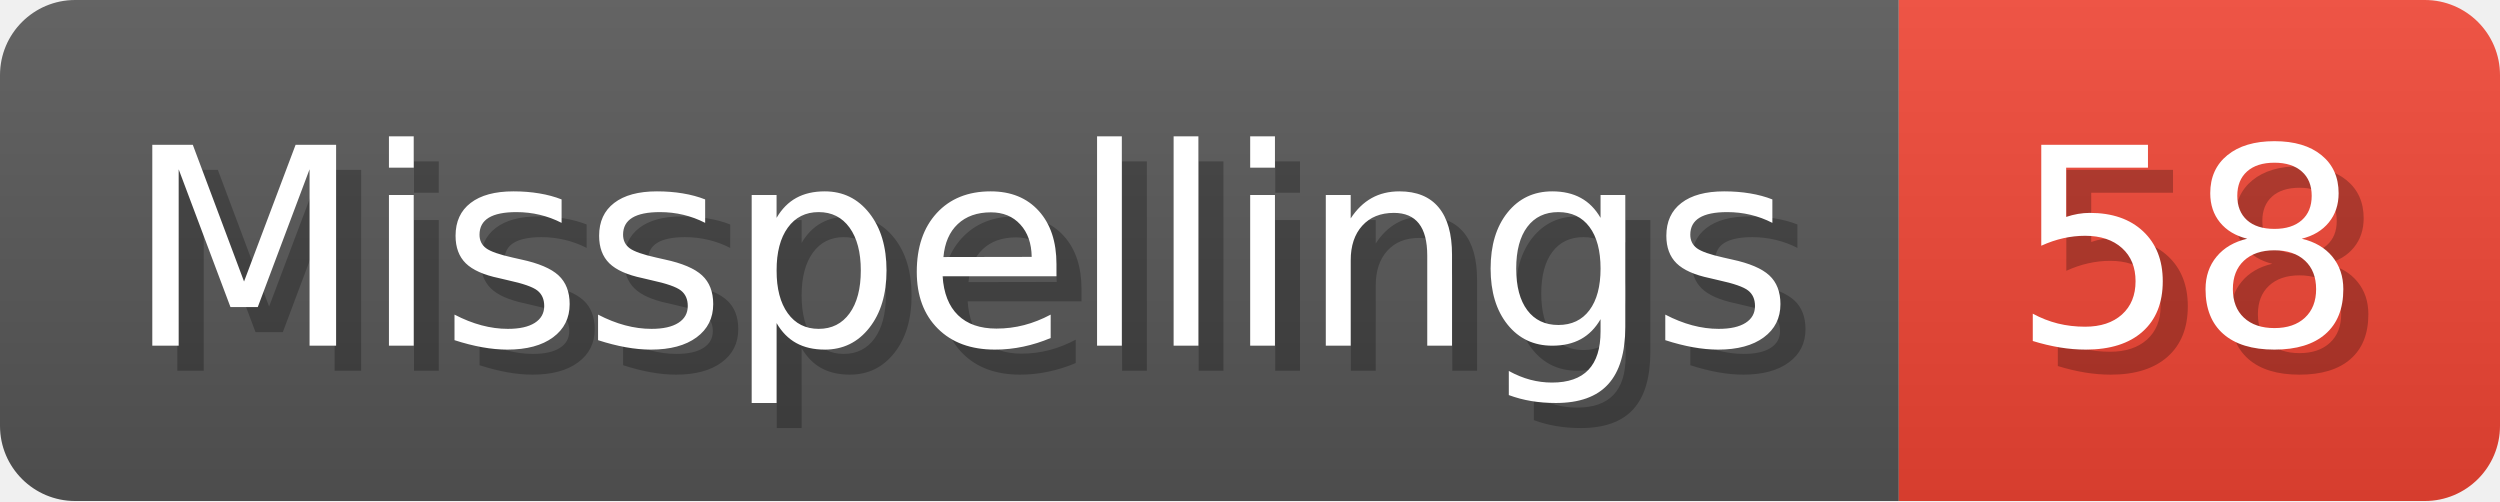
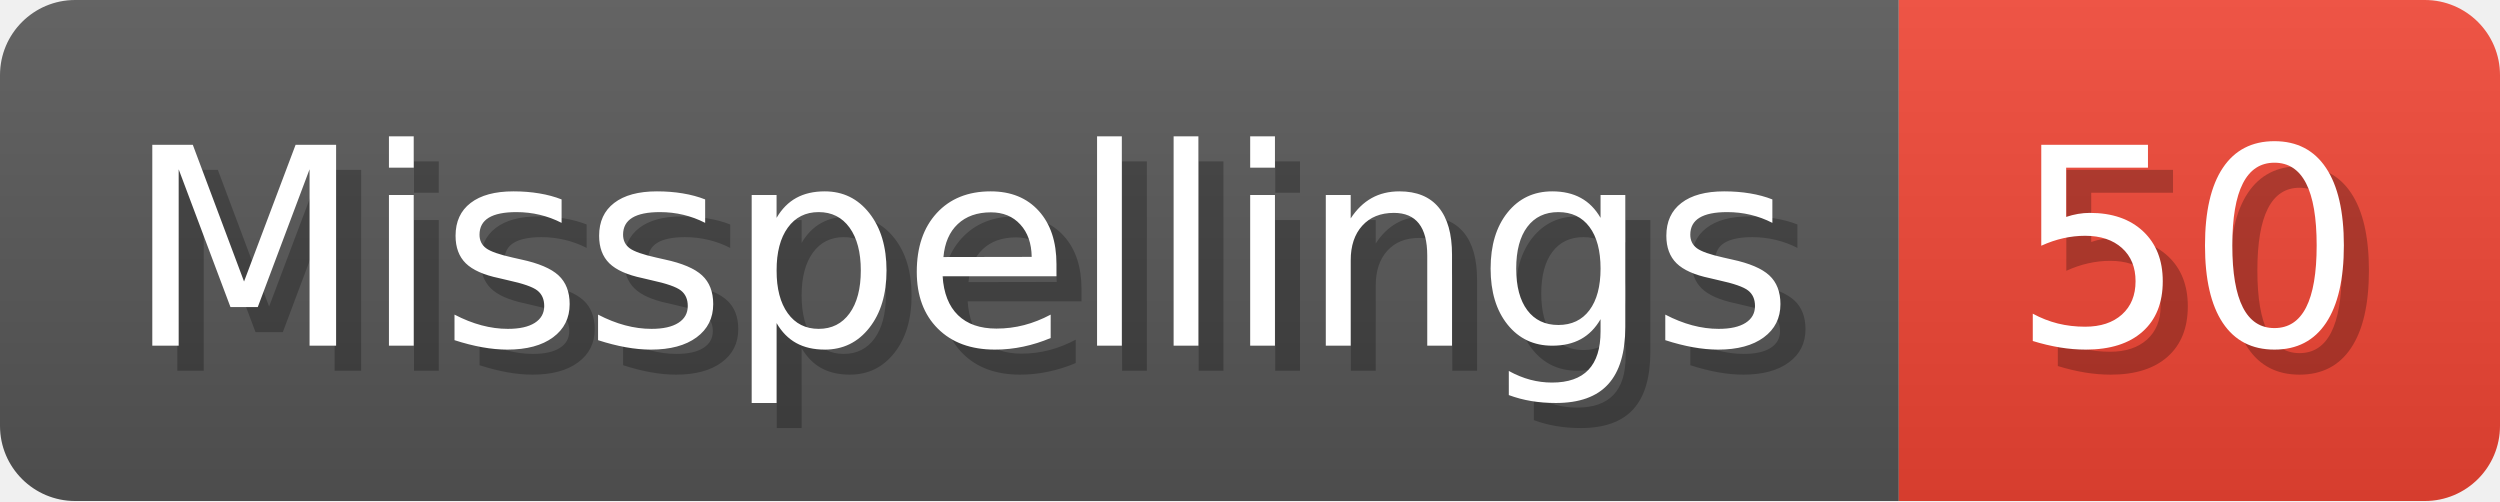
- <svg xmlns="http://www.w3.org/2000/svg" width="99.8" height="20" viewBox="0 0 998 200" role="img" aria-label="Misspellings: 58">
+ <svg xmlns="http://www.w3.org/2000/svg" width="99.8" height="20" viewBox="0 0 998 200" role="img" aria-label="Misspellings: 50">
  <linearGradient id="a" x2="0" y2="100%">
    <stop offset="0" stop-opacity=".1" stop-color="#EEE" />
    <stop offset="1" stop-opacity=".1" />
  </linearGradient>
  <mask id="m">
    <rect width="998" height="200" rx="30" fill="#FFF" />
  </mask>
  <g mask="url(#m)">
    <rect width="758" height="200" fill="#555" />
    <rect width="240" height="200" fill="#E43" x="758" />
    <rect width="998" height="200" fill="url(#a)" />
  </g>
  <g aria-hidden="true" fill="#fff" text-anchor="start" font-family="Verdana,DejaVu Sans,sans-serif" font-size="110">
    <text x="60" y="148" textLength="658" fill="#000" opacity="0.25">Misspellings</text>
    <text x="50" y="138" textLength="658">Misspellings</text>
-     <text x="813" y="148" textLength="140" fill="#000" opacity="0.25">58</text>
-     <text x="803" y="138" textLength="140">58</text>
+     <text x="813" y="148" textLength="140" fill="#000" opacity="0.25">50</text>
+     <text x="803" y="138" textLength="140">50</text>
  </g>
</svg>
